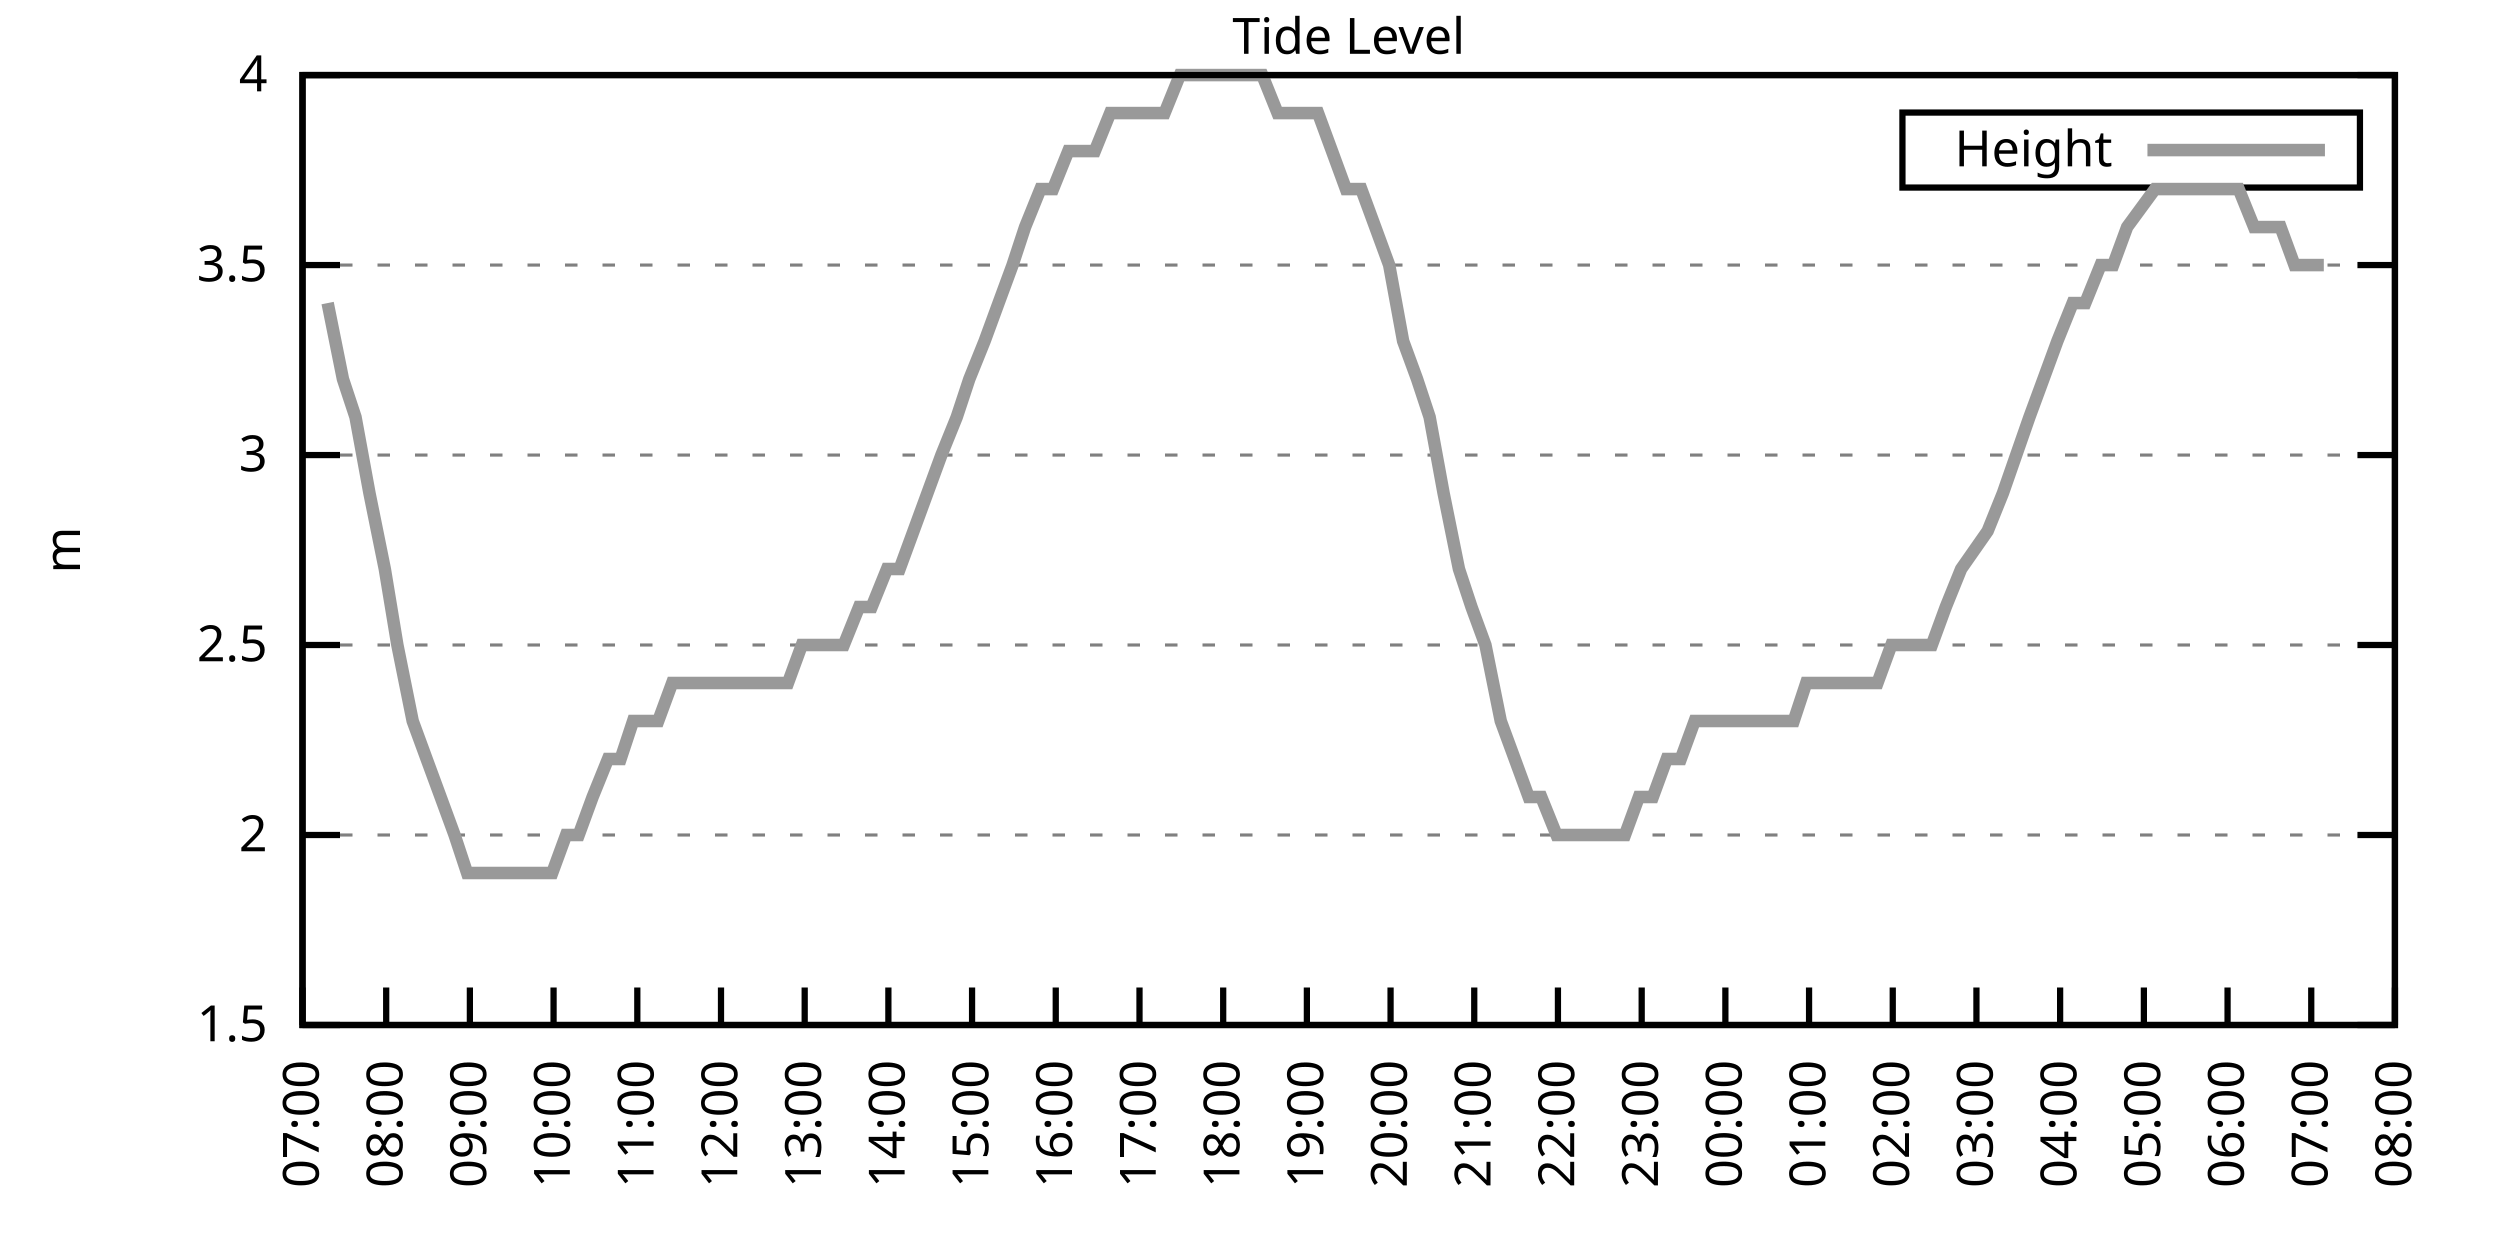
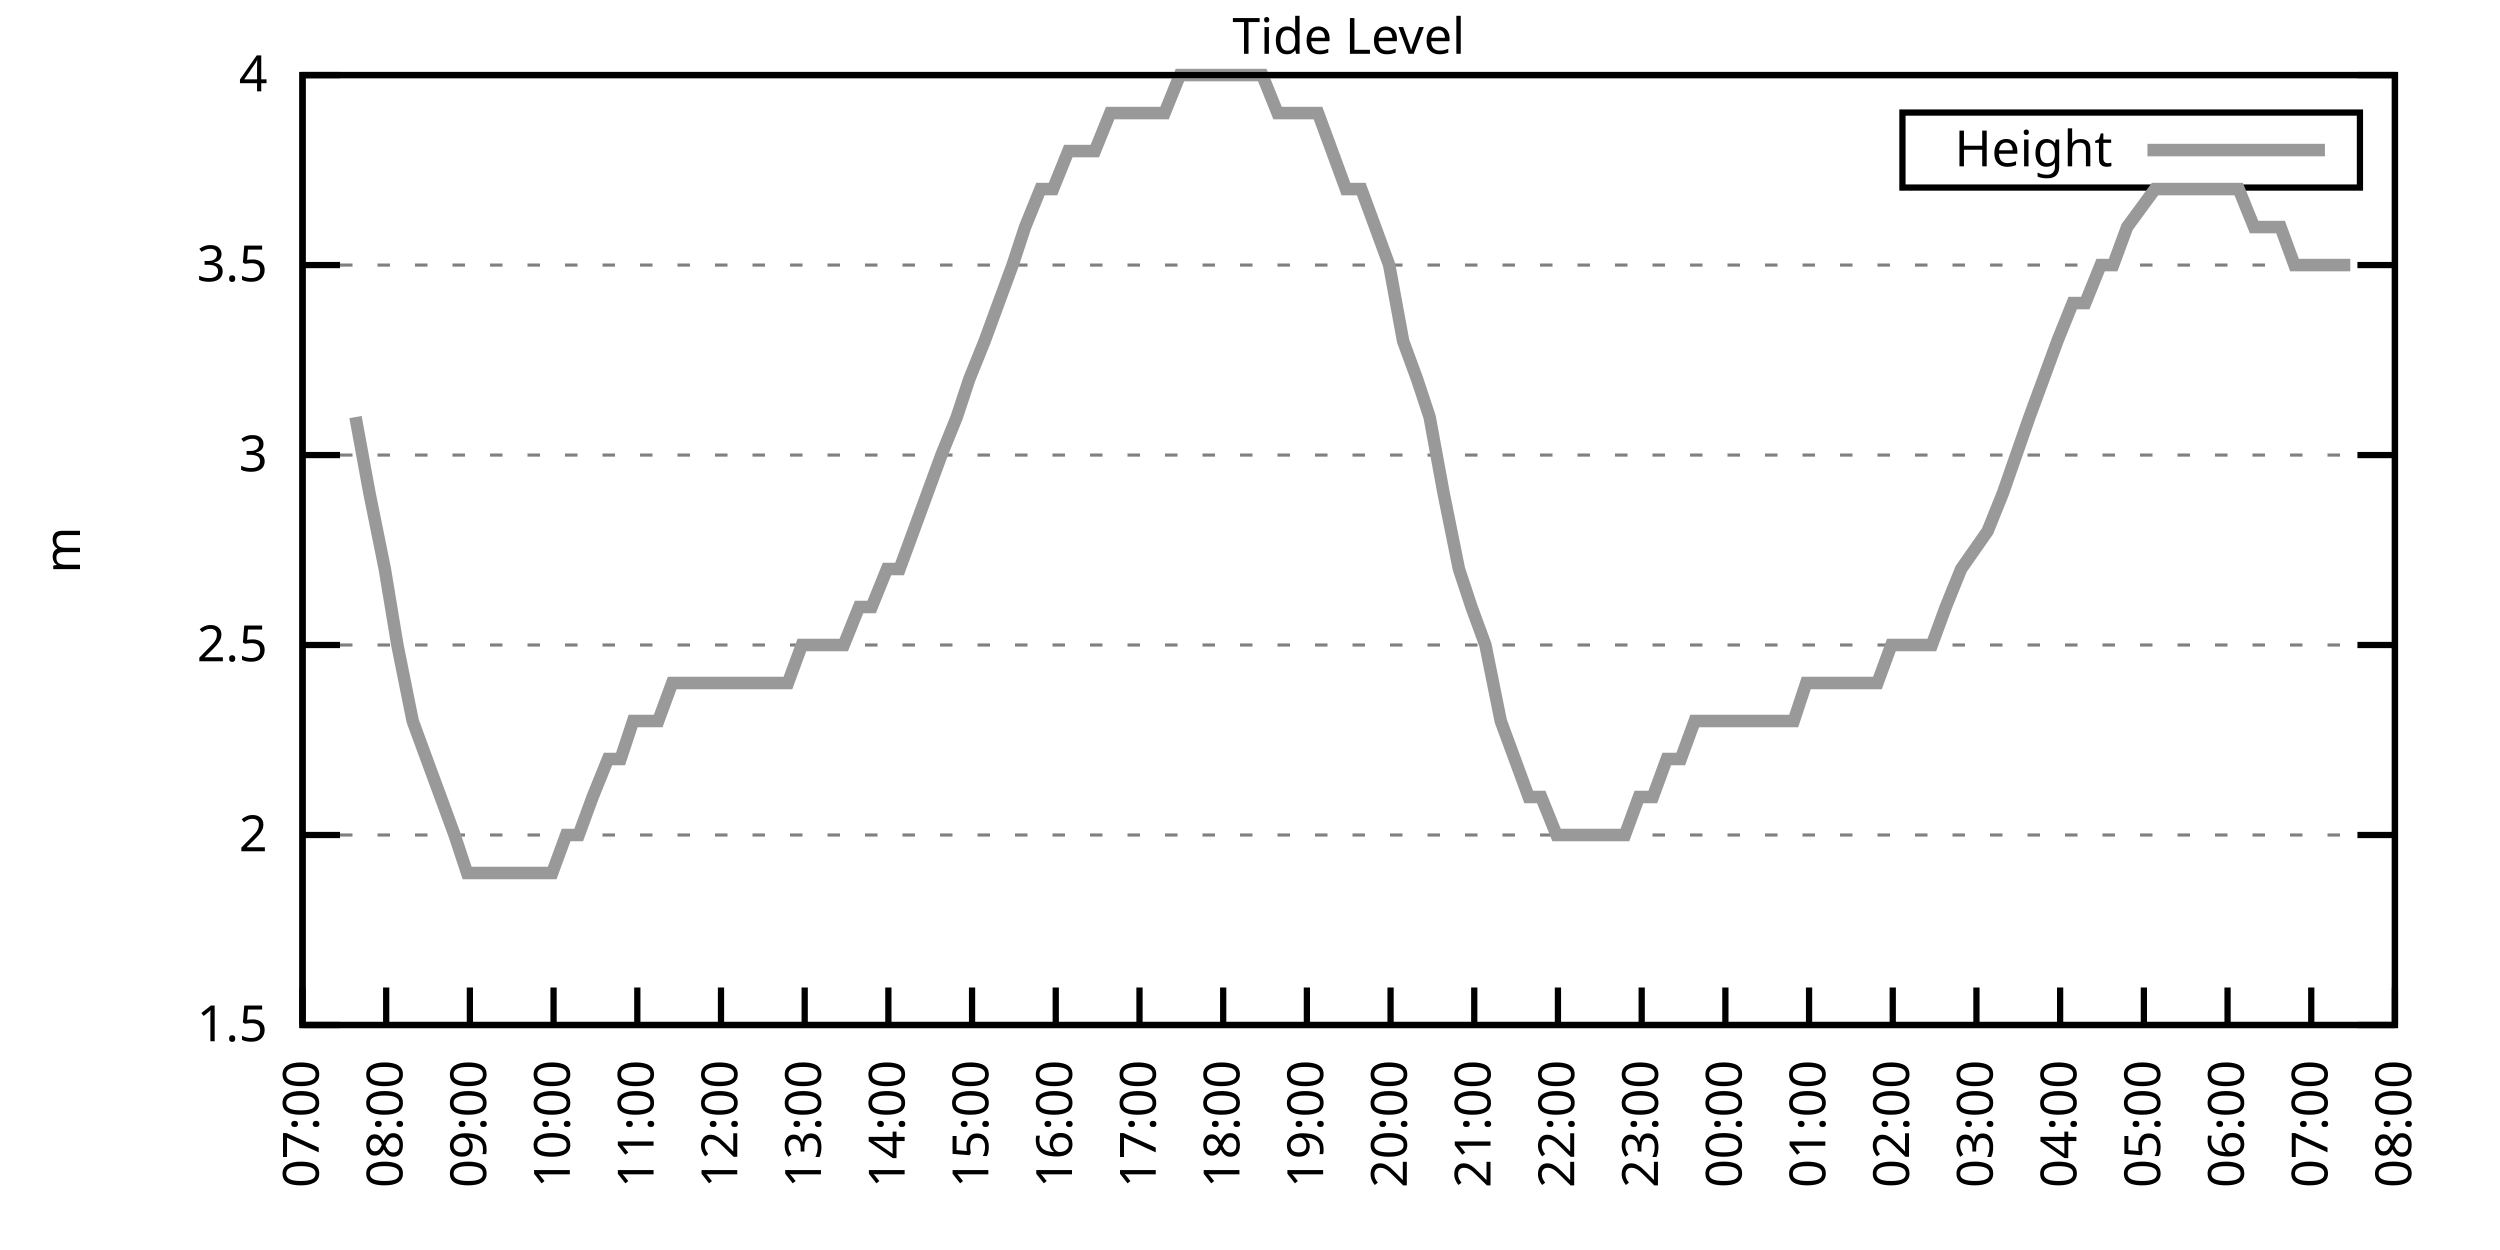
<svg xmlns="http://www.w3.org/2000/svg" xmlns:xlink="http://www.w3.org/1999/xlink" width="400" height="200" viewBox="0 0 400 200">
  <g id="gnuplot_canvas">
    <rect x="0" y="0" width="400" height="200" fill="none" />
    <defs>
      <circle id="gpDot" r="0.5" stroke-width="0.5" stroke="currentColor" />
      <path id="gpPt0" stroke-width="0.333" stroke="currentColor" d="M-1,0 h2 M0,-1 v2" />
      <path id="gpPt1" stroke-width="0.333" stroke="currentColor" d="M-1,-1 L1,1 M1,-1 L-1,1" />
      <path id="gpPt2" stroke-width="0.333" stroke="currentColor" d="M-1,0 L1,0 M0,-1 L0,1 M-1,-1 L1,1 M-1,1 L1,-1" />
      <rect id="gpPt3" stroke-width="0.333" stroke="currentColor" x="-1" y="-1" width="2" height="2" />
      <rect id="gpPt4" stroke-width="0.333" stroke="currentColor" fill="currentColor" x="-1" y="-1" width="2" height="2" />
      <circle id="gpPt5" stroke-width="0.333" stroke="currentColor" cx="0" cy="0" r="1" />
      <use xlink:href="#gpPt5" id="gpPt6" fill="currentColor" stroke="none" />
      <path id="gpPt7" stroke-width="0.333" stroke="currentColor" d="M0,-1.33 L-1.33,0.67 L1.33,0.67 z" />
      <use xlink:href="#gpPt7" id="gpPt8" fill="currentColor" stroke="none" />
      <use xlink:href="#gpPt7" id="gpPt9" stroke="currentColor" transform="rotate(180)" />
      <use xlink:href="#gpPt9" id="gpPt10" fill="currentColor" stroke="none" />
      <use xlink:href="#gpPt3" id="gpPt11" stroke="currentColor" transform="rotate(45)" />
      <use xlink:href="#gpPt11" id="gpPt12" fill="currentColor" stroke="none" />
      <path id="gpPt13" stroke-width="0.333" stroke="currentColor" d="M0,1.330 L1.265,0.411 L0.782,-1.067 L-0.782,-1.076 L-1.265,0.411 z" />
      <use xlink:href="#gpPt13" id="gpPt14" fill="currentColor" stroke="none" />
      <filter id="textbox" filterUnits="objectBoundingBox" x="0" y="0" height="1" width="1">
        <feFlood flood-color="white" flood-opacity="1" result="bgnd" />
        <feComposite in="SourceGraphic" in2="bgnd" operator="atop" />
      </filter>
      <filter id="greybox" filterUnits="objectBoundingBox" x="0" y="0" height="1" width="1">
        <feFlood flood-color="lightgrey" flood-opacity="1" result="grey" />
        <feComposite in="SourceGraphic" in2="grey" operator="atop" />
      </filter>
    </defs>
    <g fill="none" color="white" stroke="currentColor" stroke-width="1.00" stroke-linecap="butt" stroke-linejoin="miter">
</g>
    <g fill="none" color="black" stroke="currentColor" stroke-width="1.00" stroke-linecap="butt" stroke-linejoin="miter">
      <g stroke="none" shape-rendering="crispEdges">
        <polygon fill="rgb(255, 255, 255)" points="48.40,164.00 383.18,164.00 383.18,12.02 48.40,12.02 " />
      </g>
    </g>
    <g fill="none" color="black" stroke="currentColor" stroke-width="1.00" stroke-linecap="butt" stroke-linejoin="miter">
</g>
    <g fill="none" color="black" stroke="black" stroke-width="0.50" stroke-linecap="butt" stroke-linejoin="miter">
</g>
    <g fill="none" color="gray" stroke="currentColor" stroke-width="0.50" stroke-linecap="butt" stroke-linejoin="miter">
      <path stroke="gray" stroke-dasharray="2,4" class="gridline" d="M48.40,164.00 L383.19,164.00  " />
    </g>
    <g fill="none" color="gray" stroke="gray" stroke-width="1.00" stroke-linecap="butt" stroke-linejoin="miter">
</g>
    <g fill="none" color="black" stroke="currentColor" stroke-width="1.00" stroke-linecap="butt" stroke-linejoin="miter">
      <path stroke="black" d="M48.40,164.00 L54.40,164.00 M383.19,164.00 L377.19,164.00  " />
      <g transform="translate(42.80,166.60)" stroke="none" fill="black" font-family="Sans" font-size="8.00" text-anchor="end">
        <text>
          <tspan font-family="Sans"> 1.5</tspan>
        </text>
      </g>
    </g>
    <g fill="none" color="black" stroke="currentColor" stroke-width="1.00" stroke-linecap="butt" stroke-linejoin="miter">
</g>
    <g fill="none" color="black" stroke="black" stroke-width="0.50" stroke-linecap="butt" stroke-linejoin="miter">
</g>
    <g fill="none" color="gray" stroke="currentColor" stroke-width="0.50" stroke-linecap="butt" stroke-linejoin="miter">
      <path stroke="gray" stroke-dasharray="2,4" class="gridline" d="M48.40,133.60 L383.19,133.60  " />
    </g>
    <g fill="none" color="gray" stroke="gray" stroke-width="1.00" stroke-linecap="butt" stroke-linejoin="miter">
</g>
    <g fill="none" color="black" stroke="currentColor" stroke-width="1.00" stroke-linecap="butt" stroke-linejoin="miter">
      <path stroke="black" d="M48.40,133.60 L54.40,133.60 M383.19,133.60 L377.19,133.60  " />
      <g transform="translate(42.80,136.20)" stroke="none" fill="black" font-family="Sans" font-size="8.00" text-anchor="end">
        <text>
          <tspan font-family="Sans"> 2</tspan>
        </text>
      </g>
    </g>
    <g fill="none" color="black" stroke="currentColor" stroke-width="1.00" stroke-linecap="butt" stroke-linejoin="miter">
</g>
    <g fill="none" color="black" stroke="black" stroke-width="0.50" stroke-linecap="butt" stroke-linejoin="miter">
</g>
    <g fill="none" color="gray" stroke="currentColor" stroke-width="0.50" stroke-linecap="butt" stroke-linejoin="miter">
      <path stroke="gray" stroke-dasharray="2,4" class="gridline" d="M48.40,103.20 L383.19,103.20  " />
    </g>
    <g fill="none" color="gray" stroke="gray" stroke-width="1.00" stroke-linecap="butt" stroke-linejoin="miter">
</g>
    <g fill="none" color="black" stroke="currentColor" stroke-width="1.00" stroke-linecap="butt" stroke-linejoin="miter">
      <path stroke="black" d="M48.40,103.20 L54.40,103.20 M383.19,103.20 L377.19,103.20  " />
      <g transform="translate(42.80,105.80)" stroke="none" fill="black" font-family="Sans" font-size="8.00" text-anchor="end">
        <text>
          <tspan font-family="Sans"> 2.5</tspan>
        </text>
      </g>
    </g>
    <g fill="none" color="black" stroke="currentColor" stroke-width="1.00" stroke-linecap="butt" stroke-linejoin="miter">
</g>
    <g fill="none" color="black" stroke="black" stroke-width="0.50" stroke-linecap="butt" stroke-linejoin="miter">
</g>
    <g fill="none" color="gray" stroke="currentColor" stroke-width="0.50" stroke-linecap="butt" stroke-linejoin="miter">
      <path stroke="gray" stroke-dasharray="2,4" class="gridline" d="M48.40,72.81 L383.19,72.81  " />
    </g>
    <g fill="none" color="gray" stroke="gray" stroke-width="1.00" stroke-linecap="butt" stroke-linejoin="miter">
</g>
    <g fill="none" color="black" stroke="currentColor" stroke-width="1.00" stroke-linecap="butt" stroke-linejoin="miter">
      <path stroke="black" d="M48.40,72.81 L54.40,72.81 M383.19,72.81 L377.19,72.81  " />
      <g transform="translate(42.80,75.41)" stroke="none" fill="black" font-family="Sans" font-size="8.00" text-anchor="end">
        <text>
          <tspan font-family="Sans"> 3</tspan>
        </text>
      </g>
    </g>
    <g fill="none" color="black" stroke="currentColor" stroke-width="1.00" stroke-linecap="butt" stroke-linejoin="miter">
</g>
    <g fill="none" color="black" stroke="black" stroke-width="0.50" stroke-linecap="butt" stroke-linejoin="miter">
</g>
    <g fill="none" color="gray" stroke="currentColor" stroke-width="0.50" stroke-linecap="butt" stroke-linejoin="miter">
      <path stroke="gray" stroke-dasharray="2,4" class="gridline" d="M48.40,42.41 L383.19,42.41  " />
    </g>
    <g fill="none" color="gray" stroke="gray" stroke-width="1.00" stroke-linecap="butt" stroke-linejoin="miter">
</g>
    <g fill="none" color="black" stroke="currentColor" stroke-width="1.00" stroke-linecap="butt" stroke-linejoin="miter">
      <path stroke="black" d="M48.40,42.41 L54.40,42.41 M383.19,42.41 L377.19,42.41  " />
      <g transform="translate(42.80,45.01)" stroke="none" fill="black" font-family="Sans" font-size="8.00" text-anchor="end">
        <text>
          <tspan font-family="Sans"> 3.5</tspan>
        </text>
      </g>
    </g>
    <g fill="none" color="black" stroke="currentColor" stroke-width="1.00" stroke-linecap="butt" stroke-linejoin="miter">
</g>
    <g fill="none" color="black" stroke="black" stroke-width="0.50" stroke-linecap="butt" stroke-linejoin="miter">
</g>
    <g fill="none" color="gray" stroke="currentColor" stroke-width="0.50" stroke-linecap="butt" stroke-linejoin="miter">
      <path stroke="gray" stroke-dasharray="2,4" class="gridline" d="M48.40,12.01 L383.19,12.01  " />
    </g>
    <g fill="none" color="gray" stroke="gray" stroke-width="1.00" stroke-linecap="butt" stroke-linejoin="miter">
</g>
    <g fill="none" color="black" stroke="currentColor" stroke-width="1.00" stroke-linecap="butt" stroke-linejoin="miter">
      <path stroke="black" d="M48.40,12.01 L54.40,12.01 M383.19,12.01 L377.19,12.01  " />
      <g transform="translate(42.80,14.61)" stroke="none" fill="black" font-family="Sans" font-size="8.00" text-anchor="end">
        <text>
          <tspan font-family="Sans"> 4</tspan>
        </text>
      </g>
    </g>
    <g fill="none" color="black" stroke="currentColor" stroke-width="1.00" stroke-linecap="butt" stroke-linejoin="miter">
      <path stroke="black" d="M48.40,164.00 L48.40,158.00  " />
      <g transform="translate(51.00,169.60) rotate(270.00)" stroke="none" fill="black" font-family="Sans" font-size="8.00" text-anchor="end">
        <text>
          <tspan font-family="Sans">07:00</tspan>
        </text>
      </g>
    </g>
    <g fill="none" color="black" stroke="currentColor" stroke-width="1.00" stroke-linecap="butt" stroke-linejoin="miter">
      <path stroke="black" d="M61.79,164.00 L61.79,158.00  " />
      <g transform="translate(64.39,169.60) rotate(270.00)" stroke="none" fill="black" font-family="Sans" font-size="8.00" text-anchor="end">
        <text>
          <tspan font-family="Sans">08:00</tspan>
        </text>
      </g>
    </g>
    <g fill="none" color="black" stroke="currentColor" stroke-width="1.00" stroke-linecap="butt" stroke-linejoin="miter">
      <path stroke="black" d="M75.18,164.00 L75.18,158.00  " />
      <g transform="translate(77.78,169.60) rotate(270.00)" stroke="none" fill="black" font-family="Sans" font-size="8.00" text-anchor="end">
        <text>
          <tspan font-family="Sans">09:00</tspan>
        </text>
      </g>
    </g>
    <g fill="none" color="black" stroke="currentColor" stroke-width="1.00" stroke-linecap="butt" stroke-linejoin="miter">
      <path stroke="black" d="M88.57,164.00 L88.57,158.00  " />
      <g transform="translate(91.17,169.60) rotate(270.00)" stroke="none" fill="black" font-family="Sans" font-size="8.00" text-anchor="end">
        <text>
          <tspan font-family="Sans">10:00</tspan>
        </text>
      </g>
    </g>
    <g fill="none" color="black" stroke="currentColor" stroke-width="1.00" stroke-linecap="butt" stroke-linejoin="miter">
      <path stroke="black" d="M101.97,164.00 L101.97,158.00  " />
      <g transform="translate(104.57,169.60) rotate(270.00)" stroke="none" fill="black" font-family="Sans" font-size="8.00" text-anchor="end">
        <text>
          <tspan font-family="Sans">11:00</tspan>
        </text>
      </g>
    </g>
    <g fill="none" color="black" stroke="currentColor" stroke-width="1.00" stroke-linecap="butt" stroke-linejoin="miter">
      <path stroke="black" d="M115.36,164.00 L115.36,158.00  " />
      <g transform="translate(117.96,169.60) rotate(270.00)" stroke="none" fill="black" font-family="Sans" font-size="8.00" text-anchor="end">
        <text>
          <tspan font-family="Sans">12:00</tspan>
        </text>
      </g>
    </g>
    <g fill="none" color="black" stroke="currentColor" stroke-width="1.00" stroke-linecap="butt" stroke-linejoin="miter">
      <path stroke="black" d="M128.75,164.00 L128.75,158.00  " />
      <g transform="translate(131.35,169.60) rotate(270.00)" stroke="none" fill="black" font-family="Sans" font-size="8.00" text-anchor="end">
        <text>
          <tspan font-family="Sans">13:00</tspan>
        </text>
      </g>
    </g>
    <g fill="none" color="black" stroke="currentColor" stroke-width="1.00" stroke-linecap="butt" stroke-linejoin="miter">
      <path stroke="black" d="M142.14,164.00 L142.14,158.00  " />
      <g transform="translate(144.74,169.60) rotate(270.00)" stroke="none" fill="black" font-family="Sans" font-size="8.00" text-anchor="end">
        <text>
          <tspan font-family="Sans">14:00</tspan>
        </text>
      </g>
    </g>
    <g fill="none" color="black" stroke="currentColor" stroke-width="1.00" stroke-linecap="butt" stroke-linejoin="miter">
      <path stroke="black" d="M155.53,164.00 L155.53,158.00  " />
      <g transform="translate(158.13,169.60) rotate(270.00)" stroke="none" fill="black" font-family="Sans" font-size="8.00" text-anchor="end">
        <text>
          <tspan font-family="Sans">15:00</tspan>
        </text>
      </g>
    </g>
    <g fill="none" color="black" stroke="currentColor" stroke-width="1.00" stroke-linecap="butt" stroke-linejoin="miter">
      <path stroke="black" d="M168.92,164.00 L168.92,158.00  " />
      <g transform="translate(171.52,169.60) rotate(270.00)" stroke="none" fill="black" font-family="Sans" font-size="8.00" text-anchor="end">
        <text>
          <tspan font-family="Sans">16:00</tspan>
        </text>
      </g>
    </g>
    <g fill="none" color="black" stroke="currentColor" stroke-width="1.00" stroke-linecap="butt" stroke-linejoin="miter">
      <path stroke="black" d="M182.32,164.00 L182.32,158.00  " />
      <g transform="translate(184.92,169.60) rotate(270.00)" stroke="none" fill="black" font-family="Sans" font-size="8.00" text-anchor="end">
        <text>
          <tspan font-family="Sans">17:00</tspan>
        </text>
      </g>
    </g>
    <g fill="none" color="black" stroke="currentColor" stroke-width="1.00" stroke-linecap="butt" stroke-linejoin="miter">
      <path stroke="black" d="M195.71,164.00 L195.71,158.00  " />
      <g transform="translate(198.31,169.60) rotate(270.00)" stroke="none" fill="black" font-family="Sans" font-size="8.00" text-anchor="end">
        <text>
          <tspan font-family="Sans">18:00</tspan>
        </text>
      </g>
    </g>
    <g fill="none" color="black" stroke="currentColor" stroke-width="1.00" stroke-linecap="butt" stroke-linejoin="miter">
      <path stroke="black" d="M209.10,164.00 L209.10,158.00  " />
      <g transform="translate(211.70,169.60) rotate(270.00)" stroke="none" fill="black" font-family="Sans" font-size="8.00" text-anchor="end">
        <text>
          <tspan font-family="Sans">19:00</tspan>
        </text>
      </g>
    </g>
    <g fill="none" color="black" stroke="currentColor" stroke-width="1.00" stroke-linecap="butt" stroke-linejoin="miter">
      <path stroke="black" d="M222.49,164.00 L222.49,158.00  " />
      <g transform="translate(225.09,169.60) rotate(270.00)" stroke="none" fill="black" font-family="Sans" font-size="8.00" text-anchor="end">
        <text>
          <tspan font-family="Sans">20:00</tspan>
        </text>
      </g>
    </g>
    <g fill="none" color="black" stroke="currentColor" stroke-width="1.00" stroke-linecap="butt" stroke-linejoin="miter">
      <path stroke="black" d="M235.88,164.00 L235.88,158.00  " />
      <g transform="translate(238.48,169.60) rotate(270.00)" stroke="none" fill="black" font-family="Sans" font-size="8.00" text-anchor="end">
        <text>
          <tspan font-family="Sans">21:00</tspan>
        </text>
      </g>
    </g>
    <g fill="none" color="black" stroke="currentColor" stroke-width="1.00" stroke-linecap="butt" stroke-linejoin="miter">
      <path stroke="black" d="M249.27,164.00 L249.27,158.00  " />
      <g transform="translate(251.87,169.60) rotate(270.00)" stroke="none" fill="black" font-family="Sans" font-size="8.00" text-anchor="end">
        <text>
          <tspan font-family="Sans">22:00</tspan>
        </text>
      </g>
    </g>
    <g fill="none" color="black" stroke="currentColor" stroke-width="1.00" stroke-linecap="butt" stroke-linejoin="miter">
      <path stroke="black" d="M262.67,164.00 L262.67,158.00  " />
      <g transform="translate(265.27,169.60) rotate(270.00)" stroke="none" fill="black" font-family="Sans" font-size="8.00" text-anchor="end">
        <text>
          <tspan font-family="Sans">23:00</tspan>
        </text>
      </g>
    </g>
    <g fill="none" color="black" stroke="currentColor" stroke-width="1.00" stroke-linecap="butt" stroke-linejoin="miter">
      <path stroke="black" d="M276.06,164.00 L276.06,158.00  " />
      <g transform="translate(278.66,169.60) rotate(270.00)" stroke="none" fill="black" font-family="Sans" font-size="8.00" text-anchor="end">
        <text>
          <tspan font-family="Sans">00:00</tspan>
        </text>
      </g>
    </g>
    <g fill="none" color="black" stroke="currentColor" stroke-width="1.00" stroke-linecap="butt" stroke-linejoin="miter">
      <path stroke="black" d="M289.45,164.00 L289.45,158.00  " />
      <g transform="translate(292.05,169.60) rotate(270.00)" stroke="none" fill="black" font-family="Sans" font-size="8.00" text-anchor="end">
        <text>
          <tspan font-family="Sans">01:00</tspan>
        </text>
      </g>
    </g>
    <g fill="none" color="black" stroke="currentColor" stroke-width="1.00" stroke-linecap="butt" stroke-linejoin="miter">
      <path stroke="black" d="M302.84,164.00 L302.84,158.00  " />
      <g transform="translate(305.44,169.60) rotate(270.00)" stroke="none" fill="black" font-family="Sans" font-size="8.00" text-anchor="end">
        <text>
          <tspan font-family="Sans">02:00</tspan>
        </text>
      </g>
    </g>
    <g fill="none" color="black" stroke="currentColor" stroke-width="1.00" stroke-linecap="butt" stroke-linejoin="miter">
      <path stroke="black" d="M316.23,164.00 L316.23,158.00  " />
      <g transform="translate(318.83,169.60) rotate(270.00)" stroke="none" fill="black" font-family="Sans" font-size="8.00" text-anchor="end">
        <text>
          <tspan font-family="Sans">03:00</tspan>
        </text>
      </g>
    </g>
    <g fill="none" color="black" stroke="currentColor" stroke-width="1.00" stroke-linecap="butt" stroke-linejoin="miter">
      <path stroke="black" d="M329.62,164.00 L329.62,158.00  " />
      <g transform="translate(332.22,169.60) rotate(270.00)" stroke="none" fill="black" font-family="Sans" font-size="8.00" text-anchor="end">
        <text>
          <tspan font-family="Sans">04:00</tspan>
        </text>
      </g>
    </g>
    <g fill="none" color="black" stroke="currentColor" stroke-width="1.00" stroke-linecap="butt" stroke-linejoin="miter">
      <path stroke="black" d="M343.02,164.00 L343.02,158.00  " />
      <g transform="translate(345.62,169.60) rotate(270.00)" stroke="none" fill="black" font-family="Sans" font-size="8.00" text-anchor="end">
        <text>
          <tspan font-family="Sans">05:00</tspan>
        </text>
      </g>
    </g>
    <g fill="none" color="black" stroke="currentColor" stroke-width="1.00" stroke-linecap="butt" stroke-linejoin="miter">
      <path stroke="black" d="M356.41,164.00 L356.41,158.00  " />
      <g transform="translate(359.01,169.60) rotate(270.00)" stroke="none" fill="black" font-family="Sans" font-size="8.00" text-anchor="end">
        <text>
          <tspan font-family="Sans">06:00</tspan>
        </text>
      </g>
    </g>
    <g fill="none" color="black" stroke="currentColor" stroke-width="1.00" stroke-linecap="butt" stroke-linejoin="miter">
      <path stroke="black" d="M369.80,164.00 L369.80,158.00  " />
      <g transform="translate(372.40,169.60) rotate(270.00)" stroke="none" fill="black" font-family="Sans" font-size="8.00" text-anchor="end">
        <text>
          <tspan font-family="Sans">07:00</tspan>
        </text>
      </g>
    </g>
    <g fill="none" color="black" stroke="currentColor" stroke-width="1.00" stroke-linecap="butt" stroke-linejoin="miter">
      <path stroke="black" d="M383.19,164.00 L383.19,158.00  " />
      <g transform="translate(385.79,169.60) rotate(270.00)" stroke="none" fill="black" font-family="Sans" font-size="8.00" text-anchor="end">
        <text>
          <tspan font-family="Sans">08:00</tspan>
        </text>
      </g>
    </g>
    <g fill="none" color="black" stroke="currentColor" stroke-width="1.00" stroke-linecap="butt" stroke-linejoin="miter">
</g>
    <g fill="none" color="black" stroke="currentColor" stroke-width="1.00" stroke-linecap="butt" stroke-linejoin="miter">
      <path stroke="black" d="M48.40,12.01 L48.40,164.00 L383.19,164.00 L383.19,12.01 L48.40,12.01 Z  " />
    </g>
    <g fill="none" color="black" stroke="currentColor" stroke-width="1.00" stroke-linecap="butt" stroke-linejoin="miter">
</g>
    <g fill="none" color="black" stroke="currentColor" stroke-width="1.00" stroke-linecap="butt" stroke-linejoin="miter">
      <path stroke="black" d="M304.39,30.01 L304.39,18.01 L377.59,18.01 L377.59,30.01 L304.39,30.01 Z  " />
    </g>
    <g id="Tide_level_plot_1">
      <g fill="none" color="white" stroke="black" stroke-width="2.00" stroke-linecap="butt" stroke-linejoin="miter">
</g>
      <g fill="none" color="black" stroke="currentColor" stroke-width="2.00" stroke-linecap="butt" stroke-linejoin="miter">
        <g transform="translate(337.99,26.61)" stroke="none" fill="black" font-family="Sans" font-size="8.00" text-anchor="end">
          <text>
            <tspan font-family="Sans">Height</tspan>
          </text>
        </g>
      </g>
      <g fill="none" color="black" stroke="currentColor" stroke-width="2.00" stroke-linecap="butt" stroke-linejoin="miter">
-         <path stroke="rgb(153, 153, 153)" d="M343.59,24.01 L371.99,24.01 M52.42,48.49 L54.87,60.65 L56.88,66.73 L59.11,78.89 L61.57,91.04 L63.58,103.20   L66.03,115.36 L68.26,121.44 L70.50,127.52 L72.73,133.60 L74.74,139.68 L77.19,139.68 L79.42,139.68 L81.43,139.68   L83.66,139.68 L85.67,139.68 L88.35,139.68 L90.58,133.60 L92.59,133.60 L94.82,127.52 L97.28,121.44 L99.29,121.44   L101.30,115.36 L103.98,115.36 L105.31,115.36 L107.55,109.28 L109.78,109.28 L112.01,109.28 L114.24,109.28 L116.47,109.28   L118.93,109.28 L120.94,109.28 L123.84,109.28 L126.07,109.28 L128.30,103.20 L130.54,103.20 L132.77,103.20 L135.00,103.20   L137.45,97.12 L139.46,97.12 L141.92,91.04 L143.93,91.04 L146.16,84.97 L148.39,78.89 L150.62,72.81 L153.08,66.73   L155.09,60.65 L157.54,54.57 L159.77,48.49 L162.01,42.41 L164.01,36.33 L166.47,30.25 L168.48,30.25 L170.93,24.17   L172.94,24.17 L175.17,24.17 L177.63,18.09 L179.64,18.09 L181.87,18.09 L184.10,18.09 L186.33,18.09 L188.79,12.01   L190.80,12.01 L193.03,12.01 L195.48,12.01 L197.72,12.01 L199.73,12.01 L201.96,12.01 L204.41,18.09 L206.64,18.09   L208.65,18.09 L210.88,18.09 L213.12,24.17 L215.35,30.25 L217.80,30.25 L220.04,36.33 L222.27,42.41 L224.50,54.57   L226.73,60.65 L228.74,66.73 L230.97,78.89 L233.43,91.04 L235.44,97.12 L237.67,103.20 L240.12,115.36 L242.36,121.44   L244.59,127.52 L246.60,127.52 L249.05,133.60 L251.28,133.60 L253.29,133.60 L255.52,133.60 L257.98,133.60 L259.99,133.60   L262.22,127.52 L264.45,127.52 L266.68,121.44 L268.92,121.44 L271.15,115.36 L273.38,115.36 L275.61,115.36 L278.07,115.36   L280.30,115.36 L282.53,115.36 L284.76,115.36 L286.99,115.36 L289.00,109.28 L291.46,109.28 L293.69,109.28 L295.70,109.28   L297.71,109.28 L300.39,109.28 L302.62,103.20 L304.63,103.20 L307.08,103.20 L309.09,103.20 L311.32,97.12 L313.78,91.04   L318.02,84.97 L320.47,78.89 L324.71,66.73 L326.95,60.65 L329.18,54.57 L331.63,48.49 L333.64,48.49 L336.10,42.41   L338.10,42.41 L340.34,36.33 L344.80,30.25 L347.26,30.25 L349.26,30.25 L351.72,30.25 L353.73,30.25 L355.96,30.25   L358.19,30.25 L360.65,36.33 L362.88,36.33 L364.89,36.33 L367.12,42.41 L369.35,42.41 L371.81,42.41  " />
+         <path stroke="rgb(153, 153, 153)" d="M343.59,24.01 L371.99,24.01 M56.88,66.73 L59.11,78.89 L61.57,91.04 L63.58,103.20 L66.03,115.36 L68.26,121.44   L70.50,127.52 L72.73,133.60 L74.74,139.68 L77.19,139.68 L79.42,139.68 L81.43,139.68 L83.66,139.68 L85.67,139.68   L88.35,139.68 L90.58,133.60 L92.59,133.60 L94.82,127.52 L97.28,121.44 L99.29,121.44 L101.30,115.36 L103.98,115.36   L105.31,115.36 L107.55,109.28 L109.78,109.28 L112.01,109.28 L114.24,109.28 L116.47,109.28 L118.93,109.28 L120.94,109.28   L123.84,109.28 L126.07,109.28 L128.30,103.20 L130.54,103.20 L132.77,103.20 L135.00,103.20 L137.45,97.12 L139.46,97.12   L141.92,91.04 L143.93,91.04 L146.16,84.97 L148.39,78.89 L150.62,72.81 L153.08,66.73 L155.09,60.65 L157.54,54.57   L159.77,48.49 L162.01,42.41 L164.01,36.33 L166.47,30.25 L168.48,30.25 L170.93,24.17 L172.94,24.17 L175.17,24.17   L177.63,18.09 L179.64,18.09 L181.87,18.09 L184.10,18.09 L186.33,18.09 L188.79,12.01 L190.80,12.01 L193.03,12.01   L195.48,12.01 L197.72,12.01 L199.73,12.01 L201.96,12.01 L204.41,18.09 L206.64,18.09 L208.65,18.09 L210.88,18.09   L213.12,24.17 L215.35,30.25 L217.80,30.25 L220.04,36.33 L222.27,42.41 L224.50,54.57 L226.73,60.65 L228.74,66.73   L230.97,78.89 L233.43,91.04 L235.44,97.12 L237.67,103.20 L240.12,115.36 L242.36,121.44 L244.59,127.52 L246.60,127.52   L249.05,133.60 L251.28,133.60 L253.29,133.60 L255.52,133.60 L257.98,133.60 L259.99,133.60 L262.22,127.52 L264.45,127.52   L266.68,121.44 L268.92,121.44 L271.15,115.36 L273.38,115.36 L275.61,115.36 L278.07,115.36 L280.30,115.36 L282.53,115.36   L284.76,115.36 L286.99,115.36 L289.00,109.28 L291.46,109.28 L293.69,109.28 L295.70,109.28 L297.71,109.28 L300.39,109.28   L302.62,103.20 L304.63,103.20 L307.08,103.20 L309.09,103.20 L311.32,97.12 L313.78,91.04 L318.02,84.97 L320.47,78.89   L324.71,66.73 L326.95,60.65 L329.18,54.57 L331.63,48.49 L333.64,48.49 L336.10,42.41 L338.10,42.41 L340.34,36.33   L344.80,30.25 L347.26,30.25 L349.26,30.25 L351.72,30.25 L353.73,30.25 L355.96,30.25 L358.19,30.25 L360.65,36.33   L362.88,36.33 L364.89,36.33 L367.12,42.41 L369.35,42.41 L371.81,42.41 L373.82,42.41 L376.05,42.41  " />
      </g>
    </g>
    <g fill="none" color="black" stroke="currentColor" stroke-width="2.00" stroke-linecap="butt" stroke-linejoin="miter">
</g>
    <g fill="none" color="black" stroke="black" stroke-width="1.00" stroke-linecap="butt" stroke-linejoin="miter">
</g>
    <g fill="none" color="black" stroke="currentColor" stroke-width="1.00" stroke-linecap="butt" stroke-linejoin="miter">
      <path stroke="black" d="M48.40,12.01 L48.40,164.00 L383.19,164.00 L383.19,12.01 L48.40,12.01 Z  " />
      <g transform="translate(12.80,88.01) rotate(270.00)" stroke="none" fill="black" font-family="Sans" font-size="8.00" text-anchor="middle">
        <text>
          <tspan font-family="Sans">m</tspan>
        </text>
      </g>
    </g>
    <g fill="none" color="black" stroke="currentColor" stroke-width="1.00" stroke-linecap="butt" stroke-linejoin="miter">
</g>
    <g fill="none" color="black" stroke="currentColor" stroke-width="1.00" stroke-linecap="butt" stroke-linejoin="miter">
      <g transform="translate(215.79,8.61)" stroke="none" fill="black" font-family="Sans" font-size="8.00" text-anchor="middle">
        <text>
          <tspan font-family="Sans">Tide Level</tspan>
        </text>
      </g>
    </g>
    <g fill="none" color="black" stroke="currentColor" stroke-width="1.00" stroke-linecap="butt" stroke-linejoin="miter">
</g>
  </g>
</svg>
